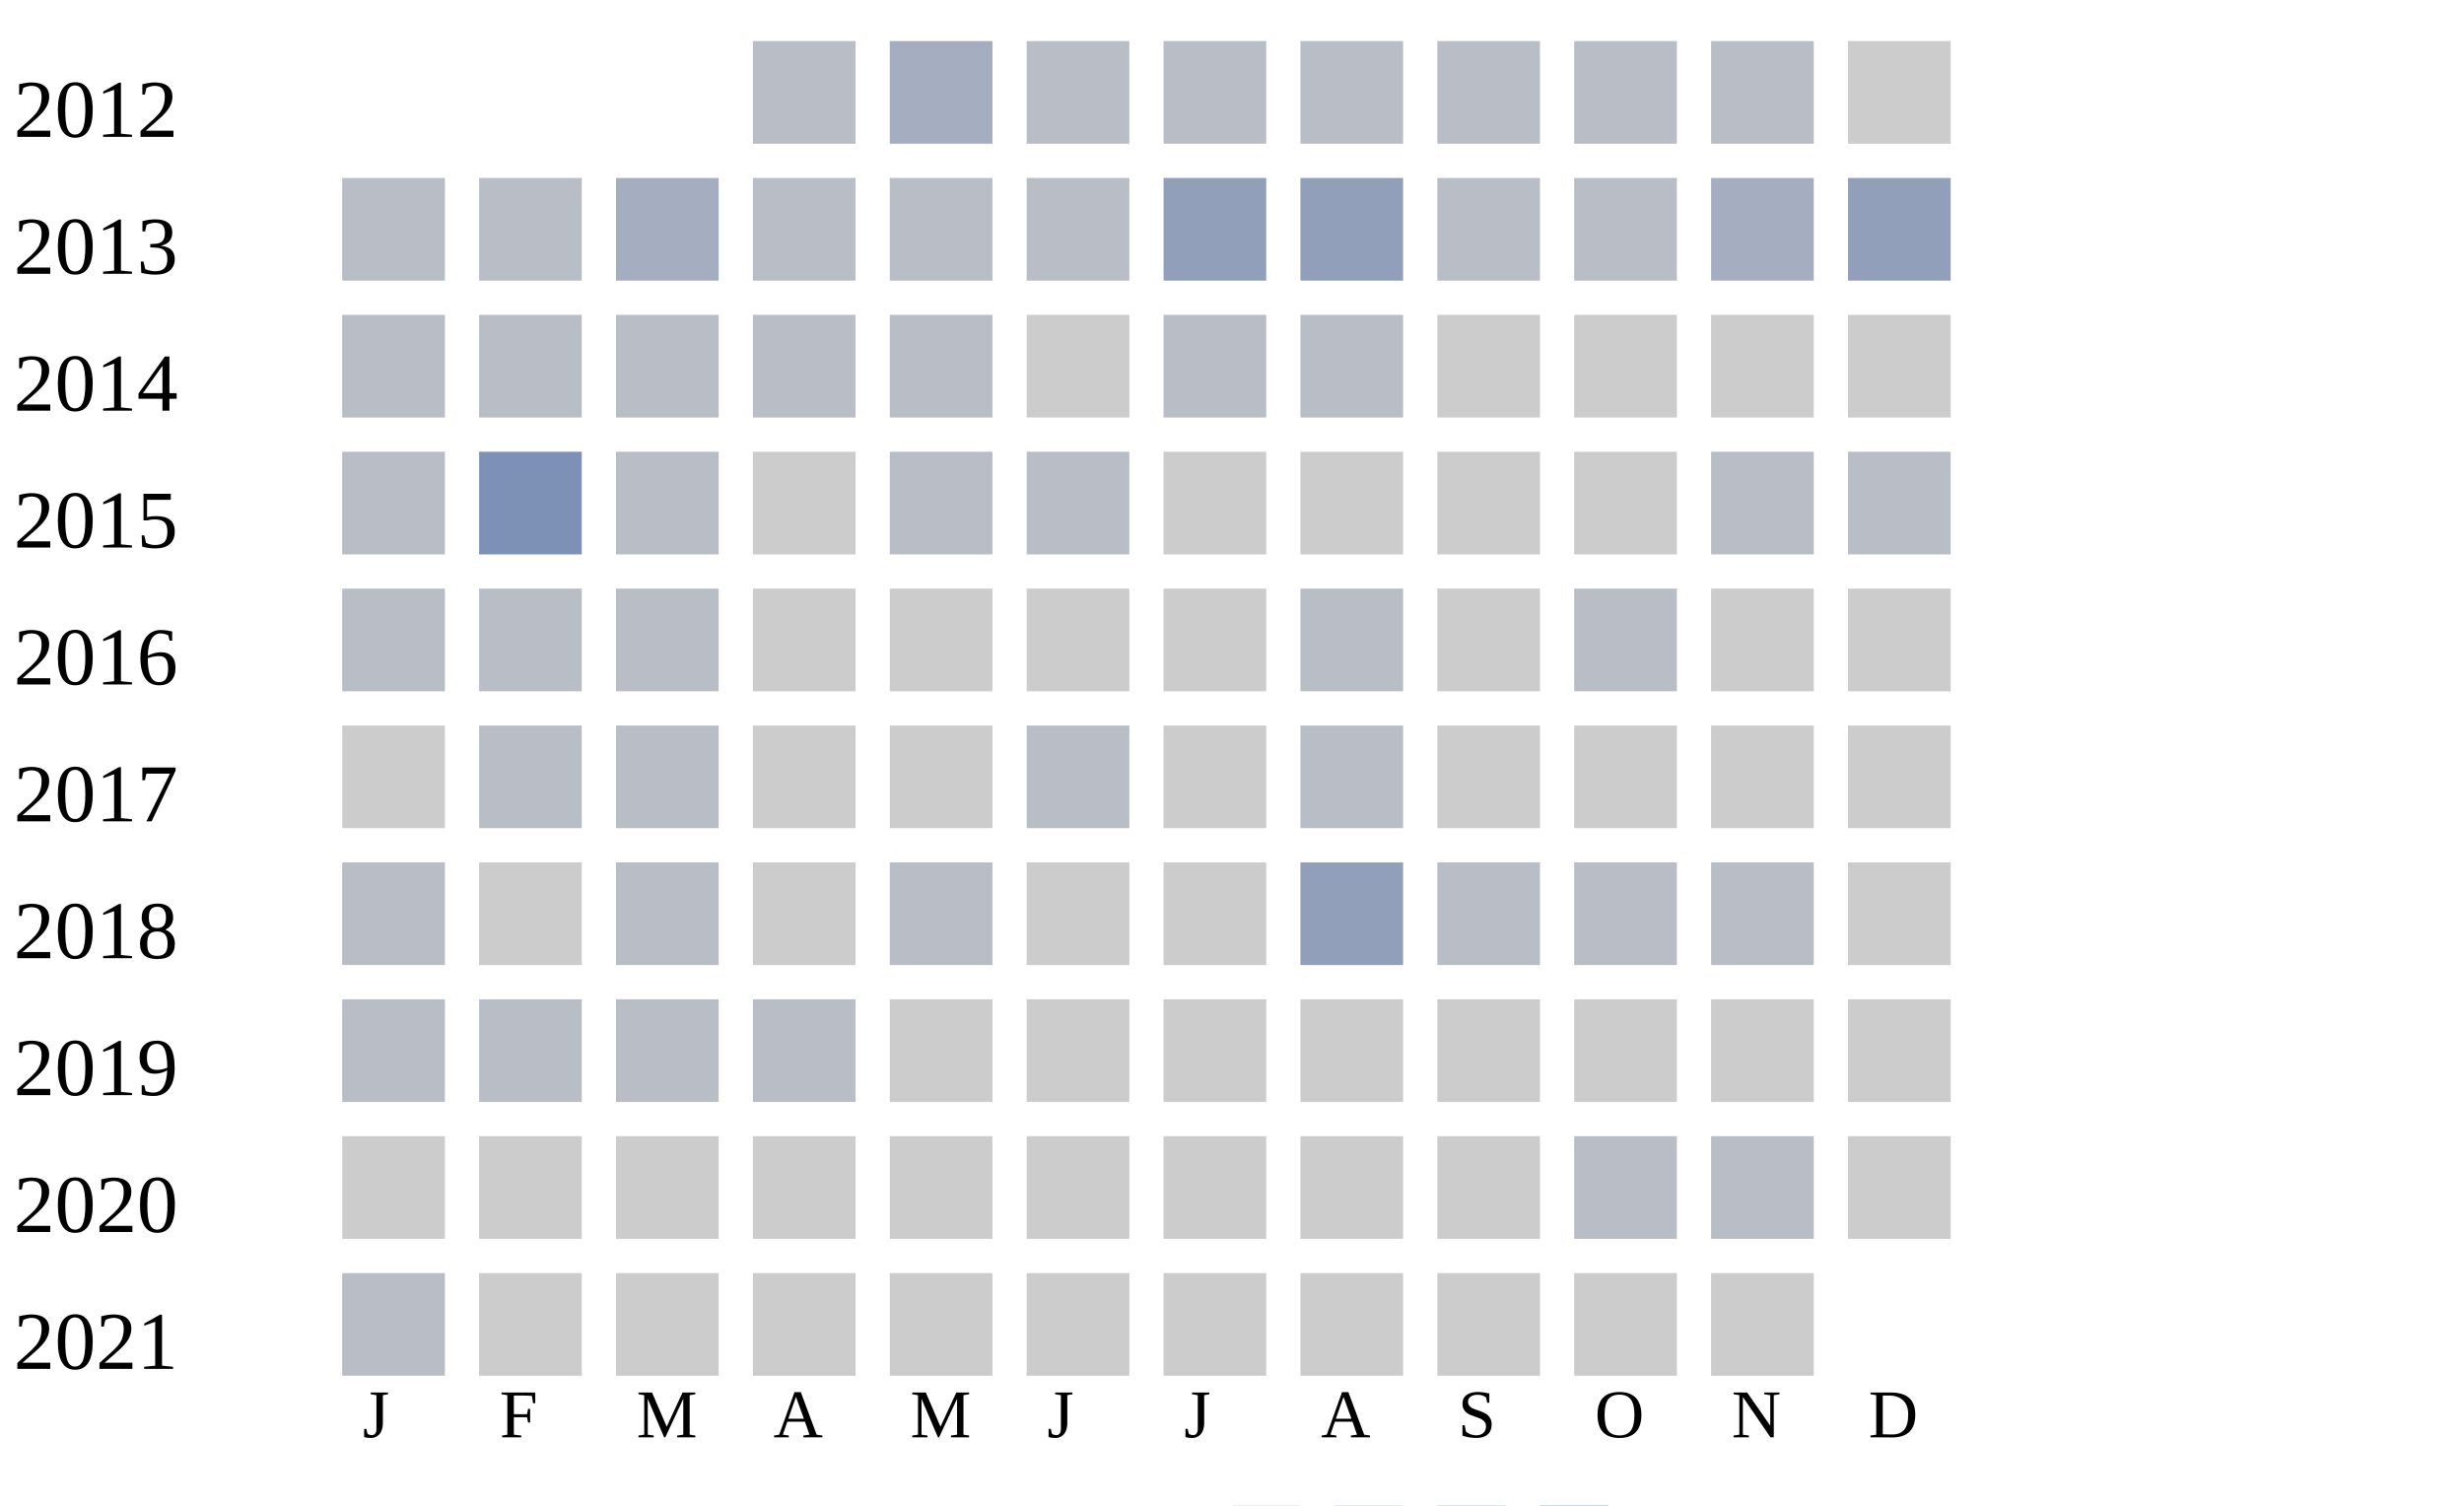
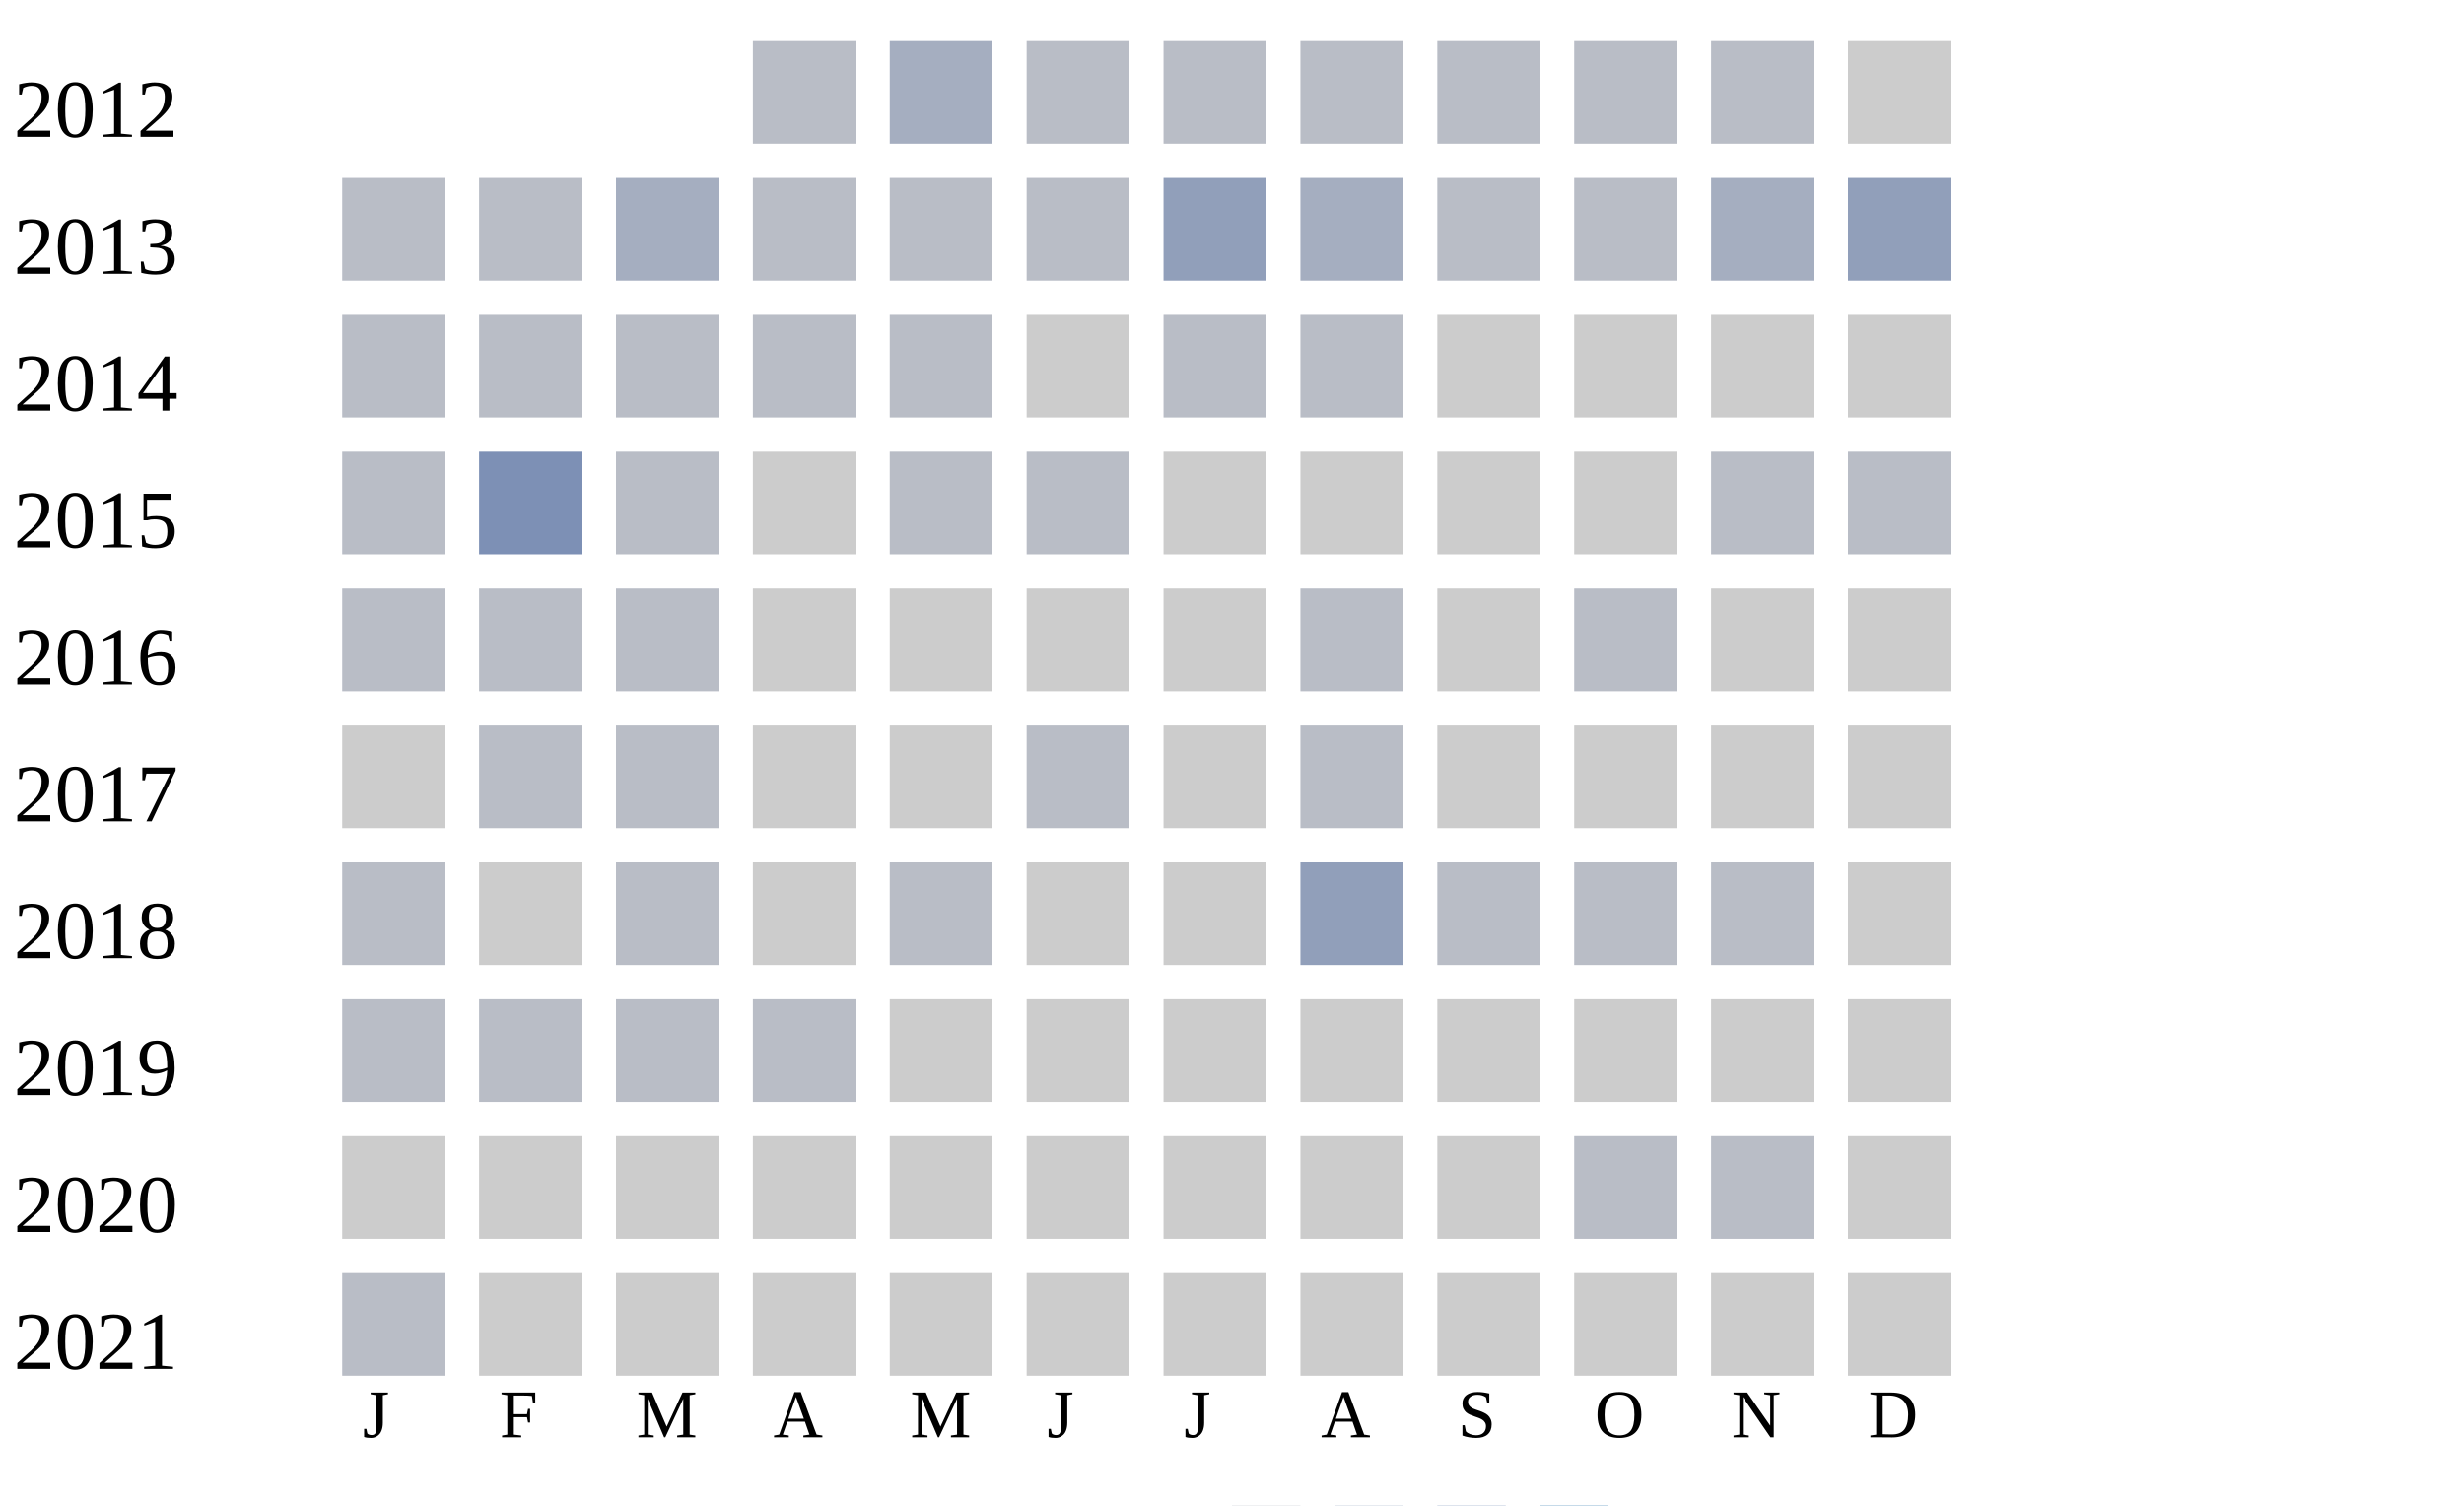
<svg xmlns="http://www.w3.org/2000/svg" width="360" height="220">
  <g transform="translate(0 0)">
    <text x="2" y="20">2012</text>
    <rect x="110" y="6" width="15" height="15" fill="#b9bdc6" />
    <rect x="130" y="6" width="15" height="15" fill="#a5aec0" />
    <rect x="150" y="6" width="15" height="15" fill="#b9bdc6" />
    <rect x="170" y="6" width="15" height="15" fill="#b9bdc6" />
    <rect x="190" y="6" width="15" height="15" fill="#b9bdc6" />
    <rect x="210" y="6" width="15" height="15" fill="#b9bdc6" />
    <rect x="230" y="6" width="15" height="15" fill="#b9bdc6" />
    <rect x="250" y="6" width="15" height="15" fill="#b9bdc6" />
    <rect x="270" y="6" width="15" height="15" fill="#cccccc" />
  </g>
  <g transform="translate(0 20)">
    <text x="2" y="20">2013</text>
    <rect x="50" y="6" width="15" height="15" fill="#b9bdc6" />
    <rect x="70" y="6" width="15" height="15" fill="#b9bdc6" />
    <rect x="90" y="6" width="15" height="15" fill="#a5aec0" />
    <rect x="110" y="6" width="15" height="15" fill="#b9bdc6" />
    <rect x="130" y="6" width="15" height="15" fill="#b9bdc6" />
    <rect x="150" y="6" width="15" height="15" fill="#b9bdc6" />
    <rect x="170" y="6" width="15" height="15" fill="#919fba" />
-     <rect x="190" y="6" width="15" height="15" fill="#919fba" />
+     <rect x="190" y="6" width="15" height="15" fill="#a5aec0" />
    <rect x="210" y="6" width="15" height="15" fill="#b9bdc6" />
    <rect x="230" y="6" width="15" height="15" fill="#b9bdc6" />
    <rect x="250" y="6" width="15" height="15" fill="#a5aec0" />
    <rect x="270" y="6" width="15" height="15" fill="#919fba" />
  </g>
  <g transform="translate(0 40)">
    <text x="2" y="20">2014</text>
    <rect x="50" y="6" width="15" height="15" fill="#b9bdc6" />
    <rect x="70" y="6" width="15" height="15" fill="#b9bdc6" />
    <rect x="90" y="6" width="15" height="15" fill="#b9bdc6" />
    <rect x="110" y="6" width="15" height="15" fill="#b9bdc6" />
    <rect x="130" y="6" width="15" height="15" fill="#b9bdc6" />
    <rect x="150" y="6" width="15" height="15" fill="#cccccc" />
    <rect x="170" y="6" width="15" height="15" fill="#b9bdc6" />
    <rect x="190" y="6" width="15" height="15" fill="#b9bdc6" />
    <rect x="210" y="6" width="15" height="15" fill="#cccccc" />
    <rect x="230" y="6" width="15" height="15" fill="#cccccc" />
    <rect x="250" y="6" width="15" height="15" fill="#cccccc" />
    <rect x="270" y="6" width="15" height="15" fill="#cccccc" />
  </g>
  <g transform="translate(0 60)">
    <text x="2" y="20">2015</text>
    <rect x="50" y="6" width="15" height="15" fill="#b9bdc6" />
    <rect x="70" y="6" width="15" height="15" fill="#7d90b5" />
    <rect x="90" y="6" width="15" height="15" fill="#b9bdc6" />
    <rect x="110" y="6" width="15" height="15" fill="#cccccc" />
    <rect x="130" y="6" width="15" height="15" fill="#b9bdc6" />
    <rect x="150" y="6" width="15" height="15" fill="#b9bdc6" />
    <rect x="170" y="6" width="15" height="15" fill="#cccccc" />
    <rect x="190" y="6" width="15" height="15" fill="#cccccc" />
    <rect x="210" y="6" width="15" height="15" fill="#cccccc" />
    <rect x="230" y="6" width="15" height="15" fill="#cccccc" />
    <rect x="250" y="6" width="15" height="15" fill="#b9bdc6" />
    <rect x="270" y="6" width="15" height="15" fill="#b9bdc6" />
  </g>
  <g transform="translate(0 80)">
    <text x="2" y="20">2016</text>
    <rect x="50" y="6" width="15" height="15" fill="#b9bdc6" />
    <rect x="70" y="6" width="15" height="15" fill="#b9bdc6" />
    <rect x="90" y="6" width="15" height="15" fill="#b9bdc6" />
    <rect x="110" y="6" width="15" height="15" fill="#cccccc" />
    <rect x="130" y="6" width="15" height="15" fill="#cccccc" />
    <rect x="150" y="6" width="15" height="15" fill="#cccccc" />
    <rect x="170" y="6" width="15" height="15" fill="#cccccc" />
    <rect x="190" y="6" width="15" height="15" fill="#b9bdc6" />
    <rect x="210" y="6" width="15" height="15" fill="#cccccc" />
    <rect x="230" y="6" width="15" height="15" fill="#b9bdc6" />
    <rect x="250" y="6" width="15" height="15" fill="#cccccc" />
    <rect x="270" y="6" width="15" height="15" fill="#cccccc" />
  </g>
  <g transform="translate(0 100)">
    <text x="2" y="20">2017</text>
    <rect x="50" y="6" width="15" height="15" fill="#cccccc" />
    <rect x="70" y="6" width="15" height="15" fill="#b9bdc6" />
    <rect x="90" y="6" width="15" height="15" fill="#b9bdc6" />
    <rect x="110" y="6" width="15" height="15" fill="#cccccc" />
    <rect x="130" y="6" width="15" height="15" fill="#cccccc" />
    <rect x="150" y="6" width="15" height="15" fill="#b9bdc6" />
    <rect x="170" y="6" width="15" height="15" fill="#cccccc" />
    <rect x="190" y="6" width="15" height="15" fill="#b9bdc6" />
    <rect x="210" y="6" width="15" height="15" fill="#cccccc" />
    <rect x="230" y="6" width="15" height="15" fill="#cccccc" />
    <rect x="250" y="6" width="15" height="15" fill="#cccccc" />
    <rect x="270" y="6" width="15" height="15" fill="#cccccc" />
  </g>
  <g transform="translate(0 120)">
    <text x="2" y="20">2018</text>
    <rect x="50" y="6" width="15" height="15" fill="#b9bdc6" />
    <rect x="70" y="6" width="15" height="15" fill="#cccccc" />
    <rect x="90" y="6" width="15" height="15" fill="#b9bdc6" />
    <rect x="110" y="6" width="15" height="15" fill="#cccccc" />
    <rect x="130" y="6" width="15" height="15" fill="#b9bdc6" />
    <rect x="150" y="6" width="15" height="15" fill="#cccccc" />
    <rect x="170" y="6" width="15" height="15" fill="#cccccc" />
    <rect x="190" y="6" width="15" height="15" fill="#919fba" />
    <rect x="210" y="6" width="15" height="15" fill="#b9bdc6" />
    <rect x="230" y="6" width="15" height="15" fill="#b9bdc6" />
    <rect x="250" y="6" width="15" height="15" fill="#b9bdc6" />
    <rect x="270" y="6" width="15" height="15" fill="#cccccc" />
  </g>
  <g transform="translate(0 140)">
    <text x="2" y="20">2019</text>
    <rect x="50" y="6" width="15" height="15" fill="#b9bdc6" />
    <rect x="70" y="6" width="15" height="15" fill="#b9bdc6" />
    <rect x="90" y="6" width="15" height="15" fill="#b9bdc6" />
    <rect x="110" y="6" width="15" height="15" fill="#b9bdc6" />
    <rect x="130" y="6" width="15" height="15" fill="#cccccc" />
    <rect x="150" y="6" width="15" height="15" fill="#cccccc" />
    <rect x="170" y="6" width="15" height="15" fill="#cccccc" />
    <rect x="190" y="6" width="15" height="15" fill="#cccccc" />
    <rect x="210" y="6" width="15" height="15" fill="#cccccc" />
    <rect x="230" y="6" width="15" height="15" fill="#cccccc" />
    <rect x="250" y="6" width="15" height="15" fill="#cccccc" />
    <rect x="270" y="6" width="15" height="15" fill="#cccccc" />
  </g>
  <g transform="translate(0 160)">
    <text x="2" y="20">2020</text>
    <rect x="50" y="6" width="15" height="15" fill="#cccccc" />
    <rect x="70" y="6" width="15" height="15" fill="#cccccc" />
    <rect x="90" y="6" width="15" height="15" fill="#cccccc" />
    <rect x="110" y="6" width="15" height="15" fill="#cccccc" />
    <rect x="130" y="6" width="15" height="15" fill="#cccccc" />
    <rect x="150" y="6" width="15" height="15" fill="#cccccc" />
    <rect x="170" y="6" width="15" height="15" fill="#cccccc" />
    <rect x="190" y="6" width="15" height="15" fill="#cccccc" />
    <rect x="210" y="6" width="15" height="15" fill="#cccccc" />
    <rect x="230" y="6" width="15" height="15" fill="#b9bdc6" />
    <rect x="250" y="6" width="15" height="15" fill="#b9bdc6" />
    <rect x="270" y="6" width="15" height="15" fill="#cccccc" />
  </g>
  <g transform="translate(0 180)">
    <text x="2" y="20">2021</text>
    <rect x="50" y="6" width="15" height="15" fill="#b9bdc6" />
    <rect x="70" y="6" width="15" height="15" fill="#cccccc" />
    <rect x="90" y="6" width="15" height="15" fill="#cccccc" />
    <rect x="110" y="6" width="15" height="15" fill="#cccccc" />
    <rect x="130" y="6" width="15" height="15" fill="#cccccc" />
    <rect x="150" y="6" width="15" height="15" fill="#cccccc" />
    <rect x="170" y="6" width="15" height="15" fill="#cccccc" />
    <rect x="190" y="6" width="15" height="15" fill="#cccccc" />
    <rect x="210" y="6" width="15" height="15" fill="#cccccc" />
    <rect x="230" y="6" width="15" height="15" fill="#cccccc" />
    <rect x="250" y="6" width="15" height="15" fill="#cccccc" />
+     <rect x="270" y="6" width="15" height="15" fill="#cccccc" />
  </g>
  <text style="font-size: 10px; text-align: center" x="53" y="210">J</text>
  <text style="font-size: 10px; text-align: center" x="73" y="210">F</text>
  <text style="font-size: 10px; text-align: center" x="93" y="210">M</text>
  <text style="font-size: 10px; text-align: center" x="113" y="210">A</text>
  <text style="font-size: 10px; text-align: center" x="133" y="210">M</text>
  <text style="font-size: 10px; text-align: center" x="153" y="210">J</text>
  <text style="font-size: 10px; text-align: center" x="173" y="210">J</text>
  <text style="font-size: 10px; text-align: center" x="193" y="210">A</text>
  <text style="font-size: 10px; text-align: center" x="213" y="210">S</text>
  <text style="font-size: 10px; text-align: center" x="233" y="210">O</text>
  <text style="font-size: 10px; text-align: center" x="253" y="210">N</text>
  <text style="font-size: 10px; text-align: center" x="273" y="210">D</text>
  <text style="font-size: 10px;" x="155" y="229">Less</text>
  <rect fill="#b9bdc6" width="10" height="10" x="180" y="220" />
  <rect fill="#919fba" width="10" height="10" x="195" y="220" />
  <rect fill="#6882ae" width="10" height="10" x="210" y="220" />
  <rect fill="#005a9c" width="10" height="10" x="225" y="220" />
  <text x="240" y="229" style="font-size: 10px;">More</text>
</svg>
